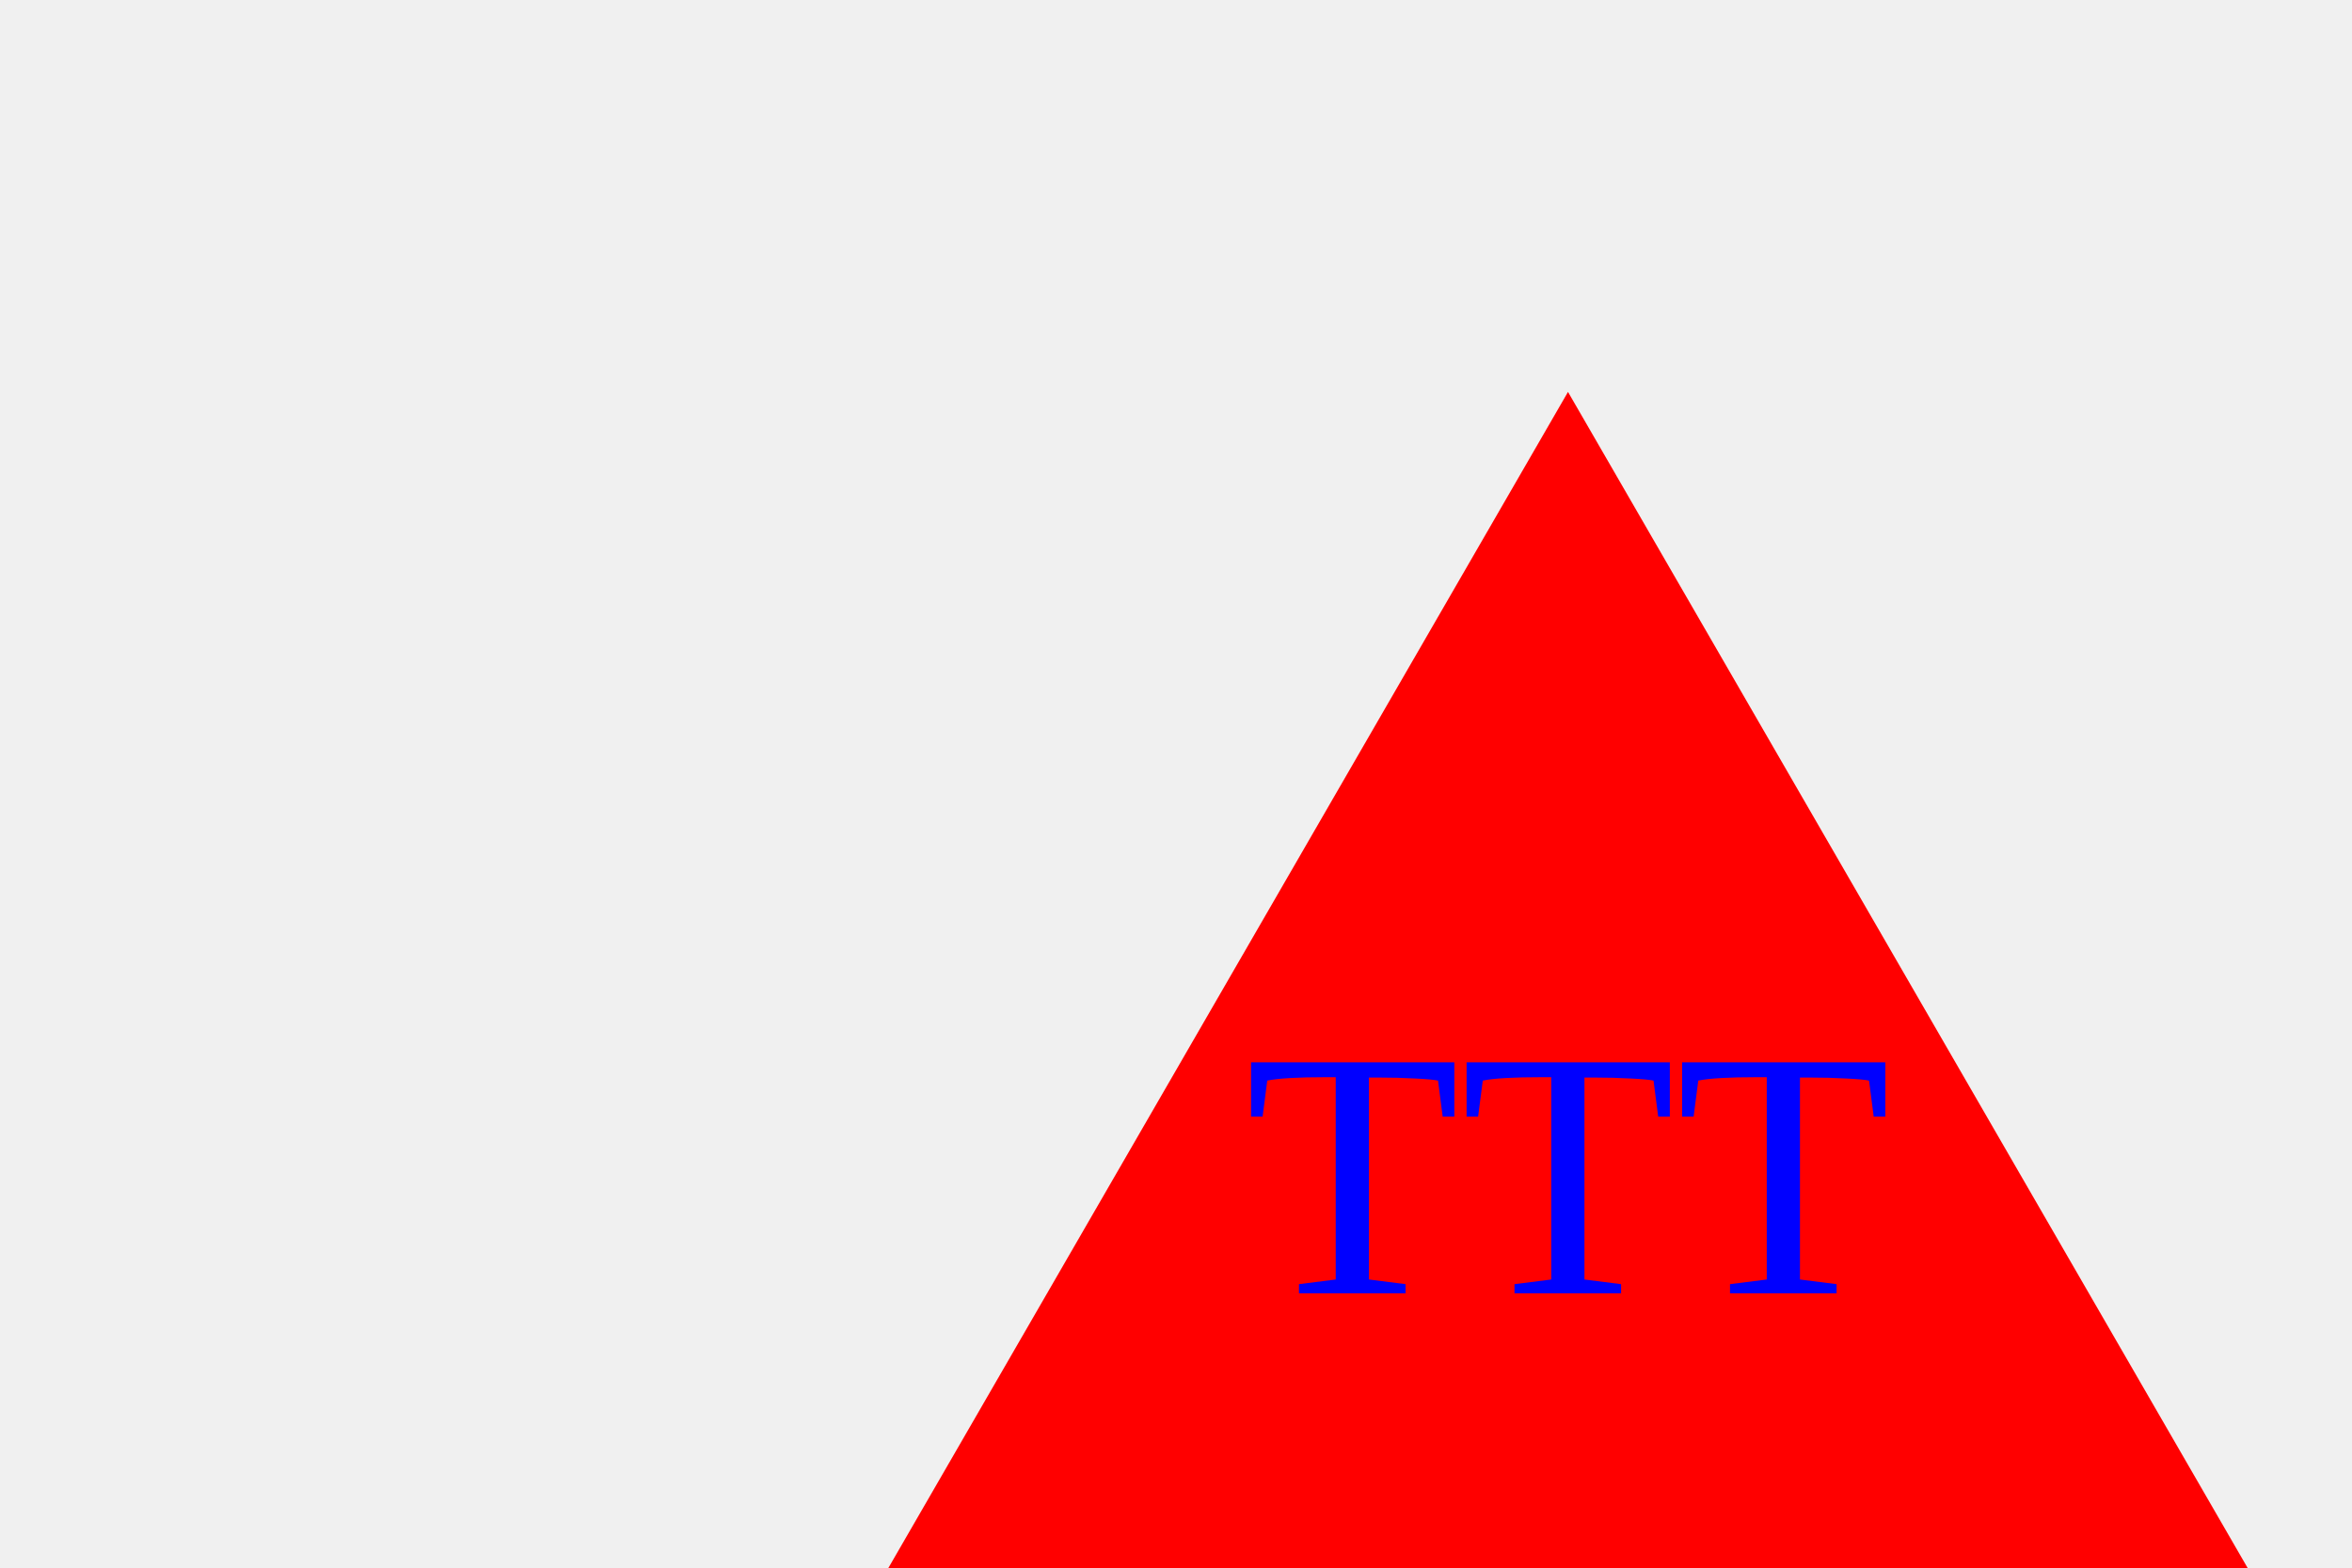
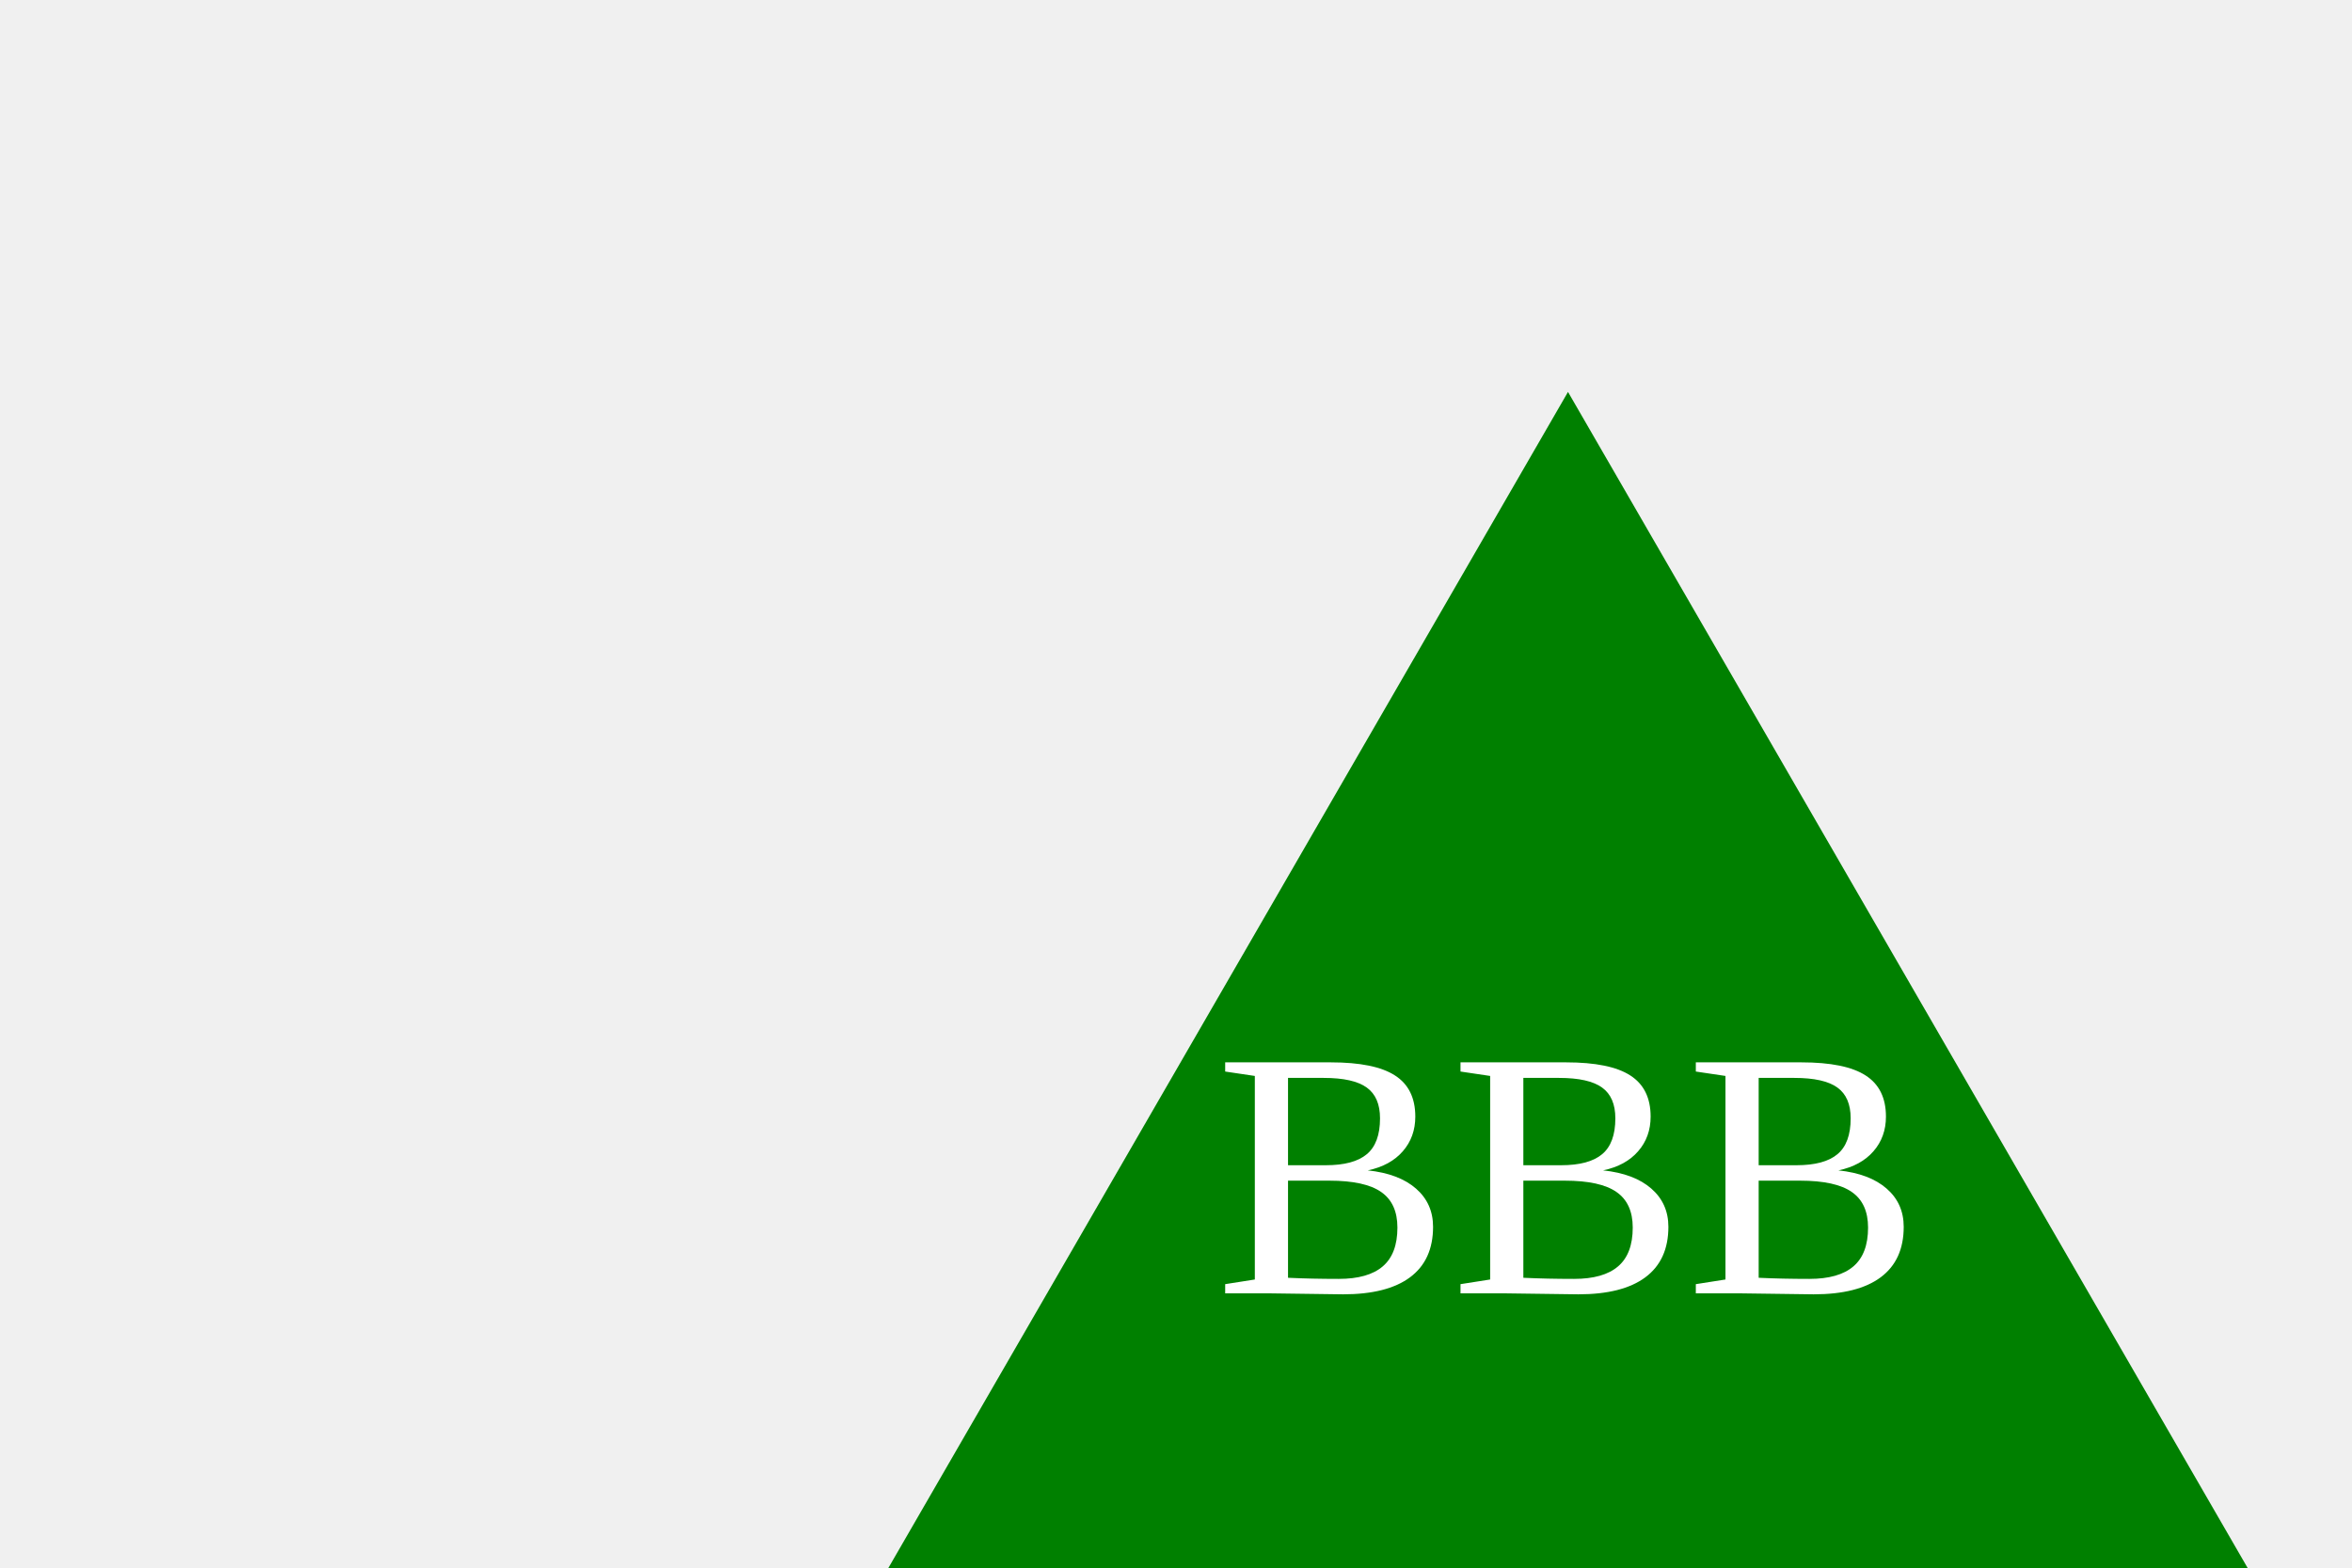
- <svg version="1.1" width="300" height="200">
-   <polygon points="200,50 70,275 330,275" style="fill:red" />
-   <text x="200" y="165" font-size="45" text-anchor="middle" fill="Blue">TTT</text>
+ <svg xmlns="http://www.w3.org/2000/svg" version="1.1" width="300" height="200">
+   <polygon points="200,50 70,275 330,275" style="fill:green" />
+   <text x="200" y="165" font-size="45" text-anchor="middle" fill="white">BBB</text>
</svg>
